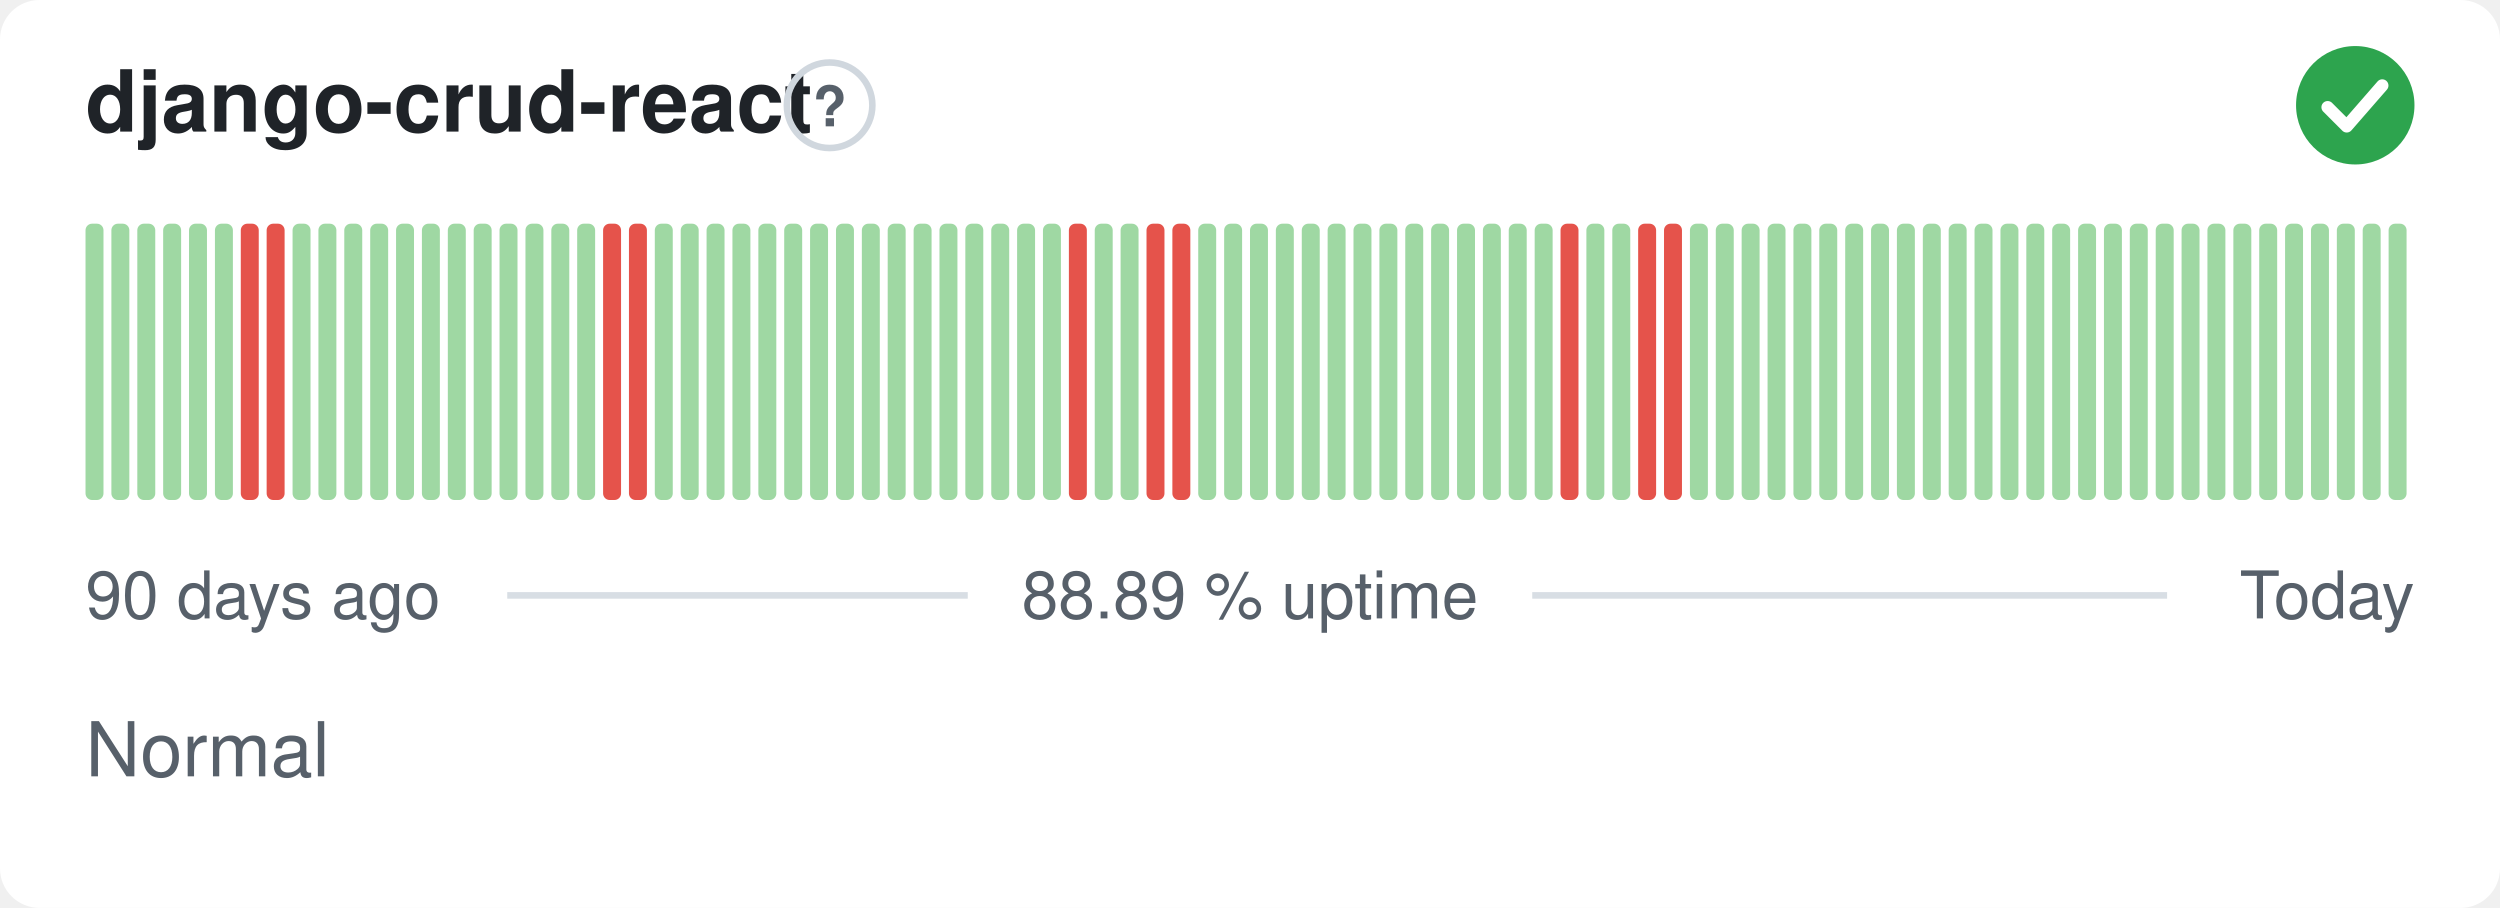
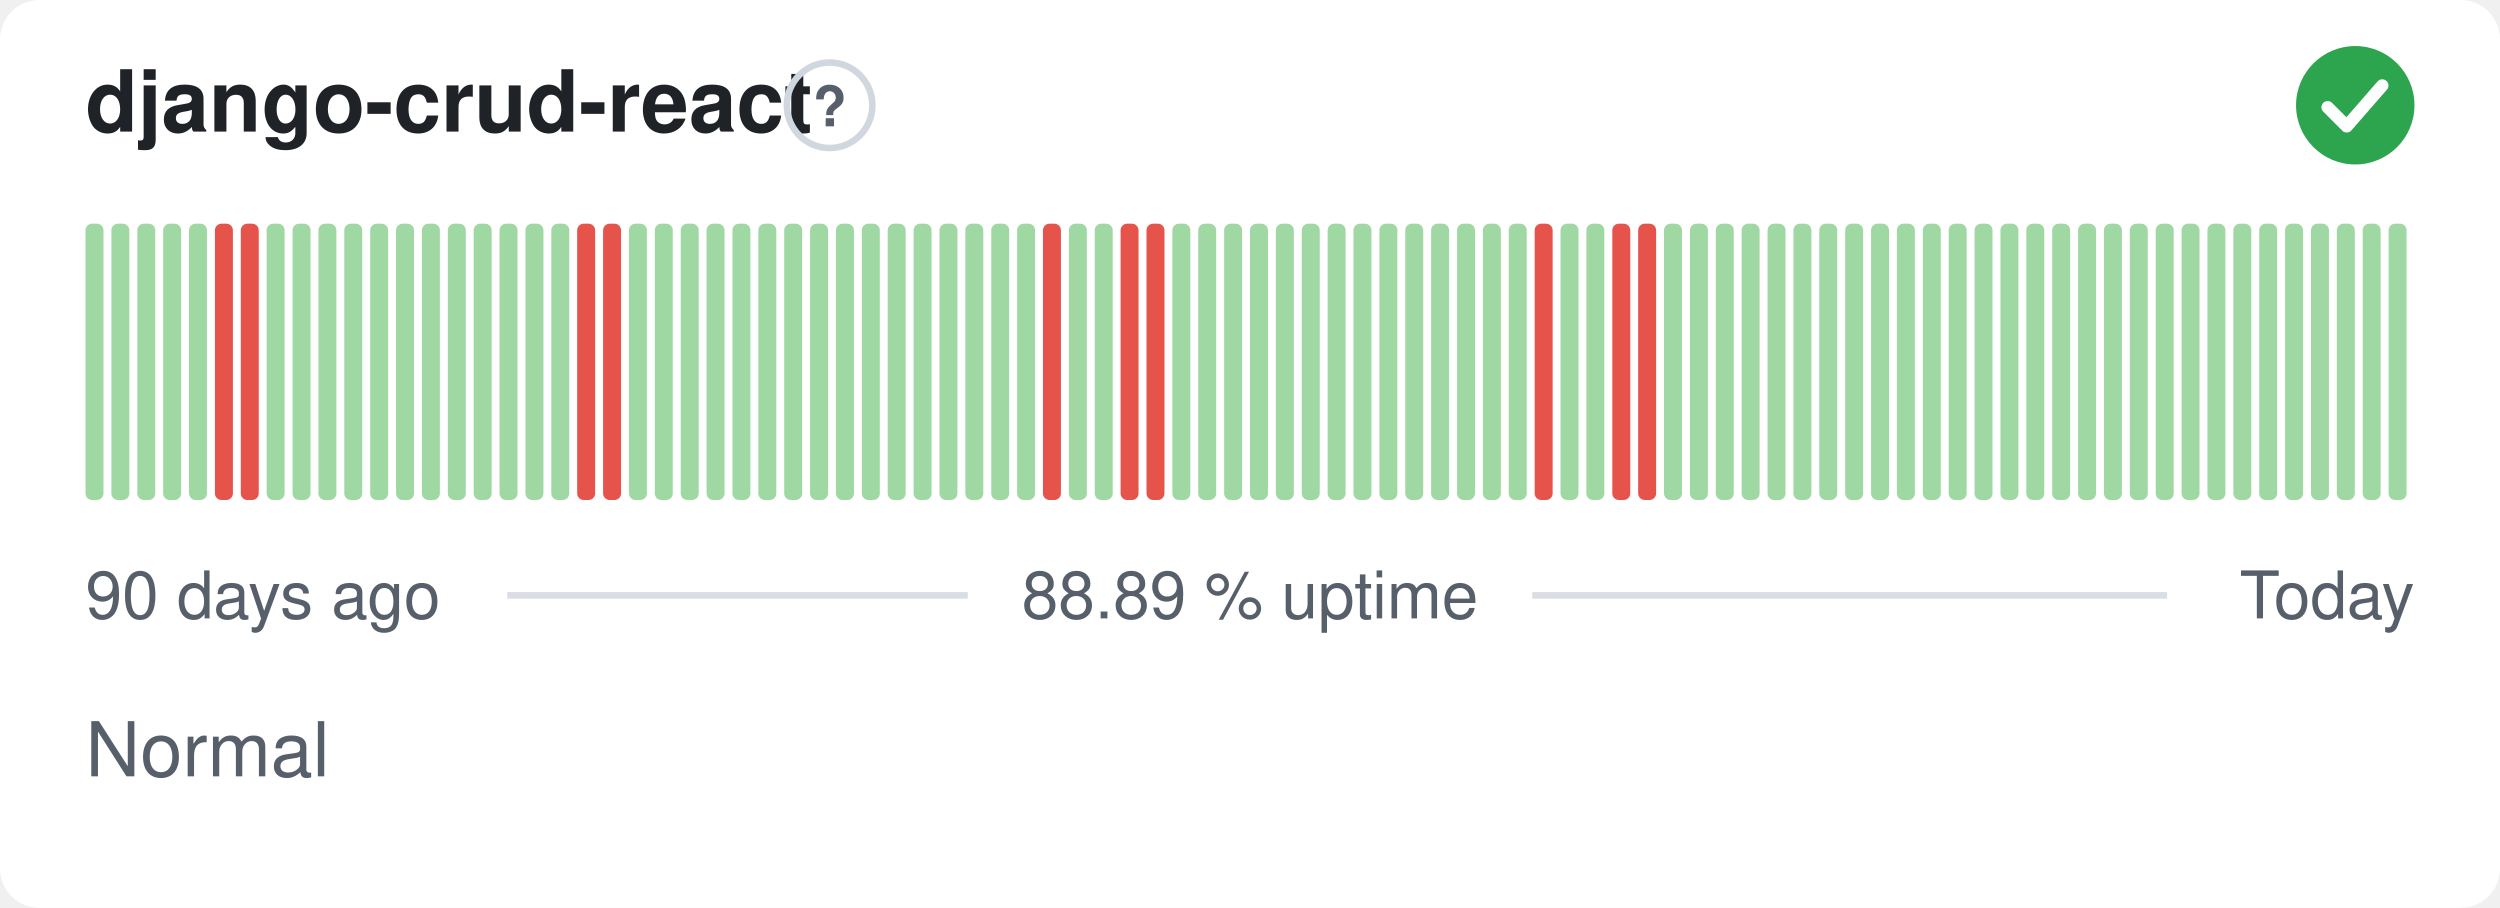
<svg xmlns="http://www.w3.org/2000/svg" width="380" height="138" viewBox="0 0 380 138" role="img" aria-label="django-crud-react: Normal, 88.89 % uptime over the last 90 days" font-family="-apple-system,BlinkMacSystemFont,'Segoe UI',Helvetica,Arial,sans-serif">
  <style>
    @media (prefers-color-scheme: dark) {
      .bg { fill: #0d1117 }
      .title { fill: #e6edf3 }
      .muted { fill: #8b949e }
      .hint { stroke: #30363d }
      .rule { stroke: #30363d }
      .nodata { fill: #21262d }
    }
  </style>
  <rect class="bg" width="380" height="138" rx="6" fill="#ffffff" />
  <text class="title" x="13" y="20" font-size="13" font-weight="600" fill="#1f2328">django-crud-react</text>
  <circle class="hint" cx="126.1" cy="16" r="6.5" fill="none" stroke="#d0d7de" stroke-width="1" />
  <text class="muted" x="126.1" y="19.2" text-anchor="middle" font-size="8.5" font-weight="700" fill="#57606a">?</text>
  <circle cx="358" cy="16" r="9" fill="#2da44e" />
  <path d="M353.80 16.30l2.90 2.90 5.40 -6.20" fill="none" stroke="#fff" stroke-width="1.89" stroke-linecap="round" stroke-linejoin="round" />
  <rect x="13.00" y="34.00" width="2.73" height="42.00" rx="1" fill="#9fd8a3" />
  <rect x="16.93" y="34.00" width="2.73" height="42.00" rx="1" fill="#9fd8a3" />
  <rect x="20.87" y="34.00" width="2.73" height="42.00" rx="1" fill="#9fd8a3" />
  <rect x="24.80" y="34.00" width="2.73" height="42.00" rx="1" fill="#9fd8a3" />
  <rect x="28.73" y="34.00" width="2.73" height="42.00" rx="1" fill="#9fd8a3" />
-   <rect x="32.67" y="34.00" width="2.73" height="42.00" rx="1" fill="#9fd8a3" />
+   <rect x="32.67" y="34.00" width="2.73" height="42.00" rx="1" fill="#e5534b" />
  <rect x="36.60" y="34.00" width="2.73" height="42.00" rx="1" fill="#e5534b" />
-   <rect x="40.53" y="34.00" width="2.73" height="42.00" rx="1" fill="#e5534b" />
+   <rect x="40.53" y="34.00" width="2.73" height="42.00" rx="1" fill="#9fd8a3" />
  <rect x="44.47" y="34.00" width="2.73" height="42.00" rx="1" fill="#9fd8a3" />
  <rect x="48.40" y="34.00" width="2.73" height="42.00" rx="1" fill="#9fd8a3" />
  <rect x="52.33" y="34.00" width="2.73" height="42.00" rx="1" fill="#9fd8a3" />
  <rect x="56.27" y="34.00" width="2.73" height="42.00" rx="1" fill="#9fd8a3" />
  <rect x="60.20" y="34.00" width="2.73" height="42.00" rx="1" fill="#9fd8a3" />
  <rect x="64.13" y="34.00" width="2.73" height="42.00" rx="1" fill="#9fd8a3" />
  <rect x="68.07" y="34.00" width="2.73" height="42.00" rx="1" fill="#9fd8a3" />
  <rect x="72.00" y="34.00" width="2.73" height="42.00" rx="1" fill="#9fd8a3" />
  <rect x="75.93" y="34.00" width="2.73" height="42.00" rx="1" fill="#9fd8a3" />
  <rect x="79.87" y="34.00" width="2.73" height="42.00" rx="1" fill="#9fd8a3" />
  <rect x="83.80" y="34.00" width="2.73" height="42.00" rx="1" fill="#9fd8a3" />
-   <rect x="87.73" y="34.00" width="2.73" height="42.00" rx="1" fill="#9fd8a3" />
+   <rect x="87.73" y="34.00" width="2.73" height="42.00" rx="1" fill="#e5534b" />
  <rect x="91.67" y="34.00" width="2.73" height="42.00" rx="1" fill="#e5534b" />
-   <rect x="95.60" y="34.00" width="2.73" height="42.00" rx="1" fill="#e5534b" />
+   <rect x="95.60" y="34.00" width="2.73" height="42.00" rx="1" fill="#9fd8a3" />
  <rect x="99.53" y="34.00" width="2.73" height="42.00" rx="1" fill="#9fd8a3" />
  <rect x="103.47" y="34.00" width="2.73" height="42.00" rx="1" fill="#9fd8a3" />
  <rect x="107.40" y="34.00" width="2.73" height="42.00" rx="1" fill="#9fd8a3" />
  <rect x="111.33" y="34.00" width="2.73" height="42.00" rx="1" fill="#9fd8a3" />
  <rect x="115.27" y="34.00" width="2.73" height="42.00" rx="1" fill="#9fd8a3" />
  <rect x="119.20" y="34.00" width="2.73" height="42.00" rx="1" fill="#9fd8a3" />
  <rect x="123.13" y="34.00" width="2.73" height="42.00" rx="1" fill="#9fd8a3" />
  <rect x="127.07" y="34.00" width="2.73" height="42.00" rx="1" fill="#9fd8a3" />
  <rect x="131.00" y="34.00" width="2.73" height="42.00" rx="1" fill="#9fd8a3" />
  <rect x="134.93" y="34.00" width="2.73" height="42.00" rx="1" fill="#9fd8a3" />
  <rect x="138.87" y="34.00" width="2.73" height="42.00" rx="1" fill="#9fd8a3" />
  <rect x="142.80" y="34.00" width="2.73" height="42.00" rx="1" fill="#9fd8a3" />
  <rect x="146.73" y="34.00" width="2.73" height="42.00" rx="1" fill="#9fd8a3" />
  <rect x="150.67" y="34.00" width="2.73" height="42.00" rx="1" fill="#9fd8a3" />
  <rect x="154.60" y="34.00" width="2.73" height="42.00" rx="1" fill="#9fd8a3" />
-   <rect x="158.53" y="34.00" width="2.73" height="42.00" rx="1" fill="#9fd8a3" />
-   <rect x="162.47" y="34.00" width="2.73" height="42.00" rx="1" fill="#e5534b" />
+   <rect x="158.53" y="34.00" width="2.73" height="42.00" rx="1" fill="#e5534b" />
+   <rect x="162.47" y="34.00" width="2.73" height="42.00" rx="1" fill="#9fd8a3" />
  <rect x="166.40" y="34.00" width="2.73" height="42.00" rx="1" fill="#9fd8a3" />
-   <rect x="170.33" y="34.00" width="2.73" height="42.00" rx="1" fill="#9fd8a3" />
+   <rect x="170.33" y="34.00" width="2.73" height="42.00" rx="1" fill="#e5534b" />
  <rect x="174.27" y="34.00" width="2.73" height="42.00" rx="1" fill="#e5534b" />
-   <rect x="178.20" y="34.00" width="2.73" height="42.00" rx="1" fill="#e5534b" />
+   <rect x="178.20" y="34.00" width="2.73" height="42.00" rx="1" fill="#9fd8a3" />
  <rect x="182.13" y="34.00" width="2.73" height="42.00" rx="1" fill="#9fd8a3" />
  <rect x="186.07" y="34.00" width="2.73" height="42.00" rx="1" fill="#9fd8a3" />
  <rect x="190.00" y="34.00" width="2.73" height="42.00" rx="1" fill="#9fd8a3" />
  <rect x="193.93" y="34.00" width="2.73" height="42.00" rx="1" fill="#9fd8a3" />
  <rect x="197.87" y="34.00" width="2.73" height="42.00" rx="1" fill="#9fd8a3" />
  <rect x="201.80" y="34.00" width="2.73" height="42.00" rx="1" fill="#9fd8a3" />
  <rect x="205.73" y="34.00" width="2.73" height="42.00" rx="1" fill="#9fd8a3" />
  <rect x="209.67" y="34.00" width="2.73" height="42.00" rx="1" fill="#9fd8a3" />
  <rect x="213.60" y="34.00" width="2.73" height="42.00" rx="1" fill="#9fd8a3" />
  <rect x="217.53" y="34.00" width="2.73" height="42.00" rx="1" fill="#9fd8a3" />
  <rect x="221.47" y="34.00" width="2.73" height="42.00" rx="1" fill="#9fd8a3" />
  <rect x="225.40" y="34.00" width="2.73" height="42.00" rx="1" fill="#9fd8a3" />
  <rect x="229.33" y="34.00" width="2.73" height="42.00" rx="1" fill="#9fd8a3" />
-   <rect x="233.27" y="34.00" width="2.73" height="42.00" rx="1" fill="#9fd8a3" />
-   <rect x="237.20" y="34.00" width="2.73" height="42.00" rx="1" fill="#e5534b" />
+   <rect x="233.27" y="34.00" width="2.73" height="42.00" rx="1" fill="#e5534b" />
+   <rect x="237.20" y="34.00" width="2.73" height="42.00" rx="1" fill="#9fd8a3" />
  <rect x="241.13" y="34.00" width="2.73" height="42.00" rx="1" fill="#9fd8a3" />
-   <rect x="245.07" y="34.00" width="2.73" height="42.00" rx="1" fill="#9fd8a3" />
+   <rect x="245.07" y="34.00" width="2.73" height="42.00" rx="1" fill="#e5534b" />
  <rect x="249.00" y="34.00" width="2.73" height="42.00" rx="1" fill="#e5534b" />
-   <rect x="252.93" y="34.00" width="2.73" height="42.00" rx="1" fill="#e5534b" />
+   <rect x="252.93" y="34.00" width="2.73" height="42.00" rx="1" fill="#9fd8a3" />
  <rect x="256.87" y="34.00" width="2.73" height="42.00" rx="1" fill="#9fd8a3" />
  <rect x="260.80" y="34.00" width="2.73" height="42.00" rx="1" fill="#9fd8a3" />
  <rect x="264.73" y="34.00" width="2.73" height="42.00" rx="1" fill="#9fd8a3" />
  <rect x="268.67" y="34.00" width="2.73" height="42.00" rx="1" fill="#9fd8a3" />
  <rect x="272.60" y="34.00" width="2.73" height="42.00" rx="1" fill="#9fd8a3" />
  <rect x="276.53" y="34.00" width="2.73" height="42.00" rx="1" fill="#9fd8a3" />
  <rect x="280.47" y="34.00" width="2.73" height="42.00" rx="1" fill="#9fd8a3" />
  <rect x="284.40" y="34.00" width="2.73" height="42.00" rx="1" fill="#9fd8a3" />
  <rect x="288.33" y="34.00" width="2.73" height="42.00" rx="1" fill="#9fd8a3" />
  <rect x="292.27" y="34.00" width="2.73" height="42.00" rx="1" fill="#9fd8a3" />
  <rect x="296.20" y="34.00" width="2.73" height="42.00" rx="1" fill="#9fd8a3" />
  <rect x="300.13" y="34.00" width="2.73" height="42.00" rx="1" fill="#9fd8a3" />
  <rect x="304.07" y="34.00" width="2.73" height="42.00" rx="1" fill="#9fd8a3" />
  <rect x="308.00" y="34.00" width="2.73" height="42.00" rx="1" fill="#9fd8a3" />
  <rect x="311.93" y="34.00" width="2.73" height="42.00" rx="1" fill="#9fd8a3" />
  <rect x="315.87" y="34.00" width="2.73" height="42.00" rx="1" fill="#9fd8a3" />
  <rect x="319.80" y="34.00" width="2.73" height="42.00" rx="1" fill="#9fd8a3" />
  <rect x="323.73" y="34.00" width="2.73" height="42.00" rx="1" fill="#9fd8a3" />
  <rect x="327.67" y="34.00" width="2.73" height="42.00" rx="1" fill="#9fd8a3" />
  <rect x="331.60" y="34.00" width="2.73" height="42.00" rx="1" fill="#9fd8a3" />
  <rect x="335.53" y="34.00" width="2.73" height="42.00" rx="1" fill="#9fd8a3" />
  <rect x="339.47" y="34.00" width="2.73" height="42.00" rx="1" fill="#9fd8a3" />
  <rect x="343.40" y="34.00" width="2.73" height="42.00" rx="1" fill="#9fd8a3" />
  <rect x="347.33" y="34.00" width="2.73" height="42.00" rx="1" fill="#9fd8a3" />
  <rect x="351.27" y="34.00" width="2.73" height="42.00" rx="1" fill="#9fd8a3" />
  <rect x="355.20" y="34.00" width="2.73" height="42.00" rx="1" fill="#9fd8a3" />
  <rect x="359.13" y="34.00" width="2.73" height="42.00" rx="1" fill="#9fd8a3" />
  <rect x="363.07" y="34.00" width="2.73" height="42.00" rx="1" fill="#9fd8a3" />
  <text class="muted" x="13" y="94" font-size="10" fill="#57606a">90 days ago</text>
  <text class="muted" x="190" y="94" text-anchor="middle" font-size="10" fill="#57606a">88.89 % uptime</text>
  <text class="muted" x="367" y="94" text-anchor="end" font-size="10" fill="#57606a">Today</text>
  <line class="rule" x1="77.1" y1="90.5" x2="147.1" y2="90.5" stroke="#d8dee4" stroke-width="1" />
  <line class="rule" x1="232.9" y1="90.5" x2="329.4" y2="90.5" stroke="#d8dee4" stroke-width="1" />
  <text class="muted" x="13" y="118" font-size="11.5" fill="#57606a">Normal</text>
</svg>
